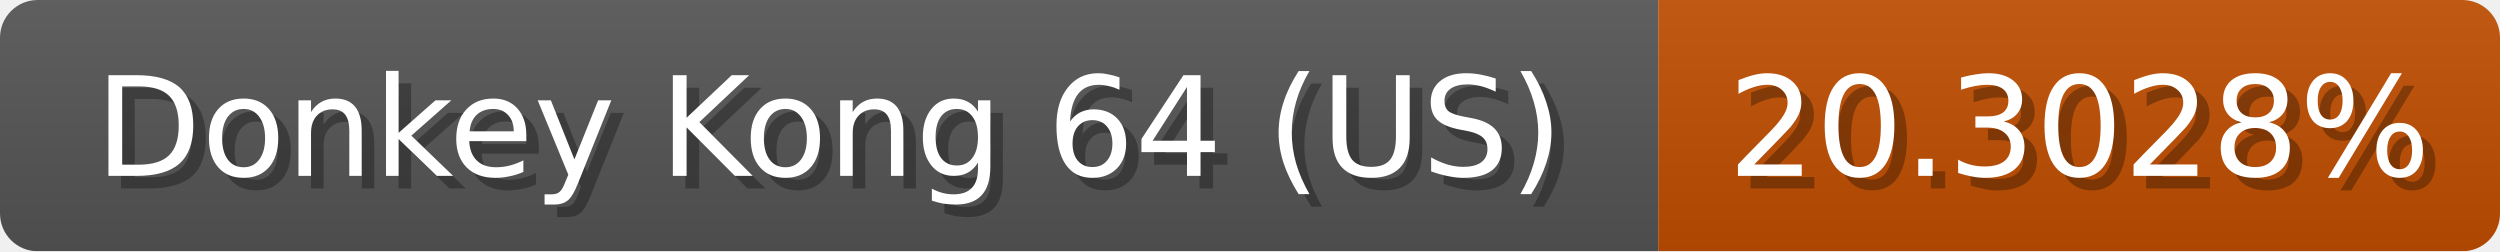
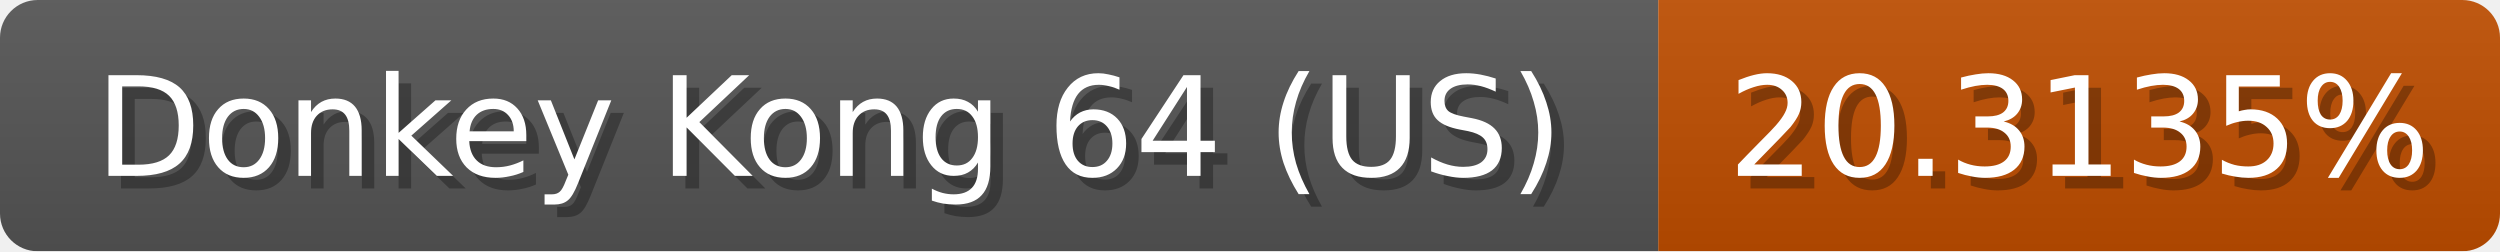
<svg xmlns="http://www.w3.org/2000/svg" width="199" height="20">
  <linearGradient id="b" x2="0" y2="100%">
    <stop offset="0" stop-color="#bbb" stop-opacity=".1" />
    <stop offset="1" stop-opacity=".1" />
  </linearGradient>
  <mask id="anybadge_1">
    <rect width="199" height="20" rx="3" fill="#fff" />
  </mask>
  <g mask="url(#anybadge_1)">
    <path fill="#555" d="M0 0h132v20H0z" />
    <path fill="#c04e00" d="M132 0h67v20H132z" />
    <path fill="url(#b)" d="M0 0h199v20H0z" />
  </g>
  <g fill="#fff" text-anchor="middle" font-family="DejaVu Sans,Verdana,Geneva,sans-serif" font-size="11">
    <text x="67.0" y="15" fill="#010101" fill-opacity=".3">Donkey Kong 64 (US)</text>
    <text x="66.0" y="14">Donkey Kong 64 (US)</text>
  </g>
  <g fill="#fff" text-anchor="middle" font-family="DejaVu Sans,Verdana,Geneva,sans-serif" font-size="11">
-     <text x="166.5" y="15" fill="#010101" fill-opacity=".3">20.3028%</text>
-     <text x="165.5" y="14">20.3028%</text>
+     <text x="166.5" y="15" fill="#010101" fill-opacity=".3">20.3135%</text>
+     <text x="165.5" y="14">20.3135%</text>
  </g>
</svg>
